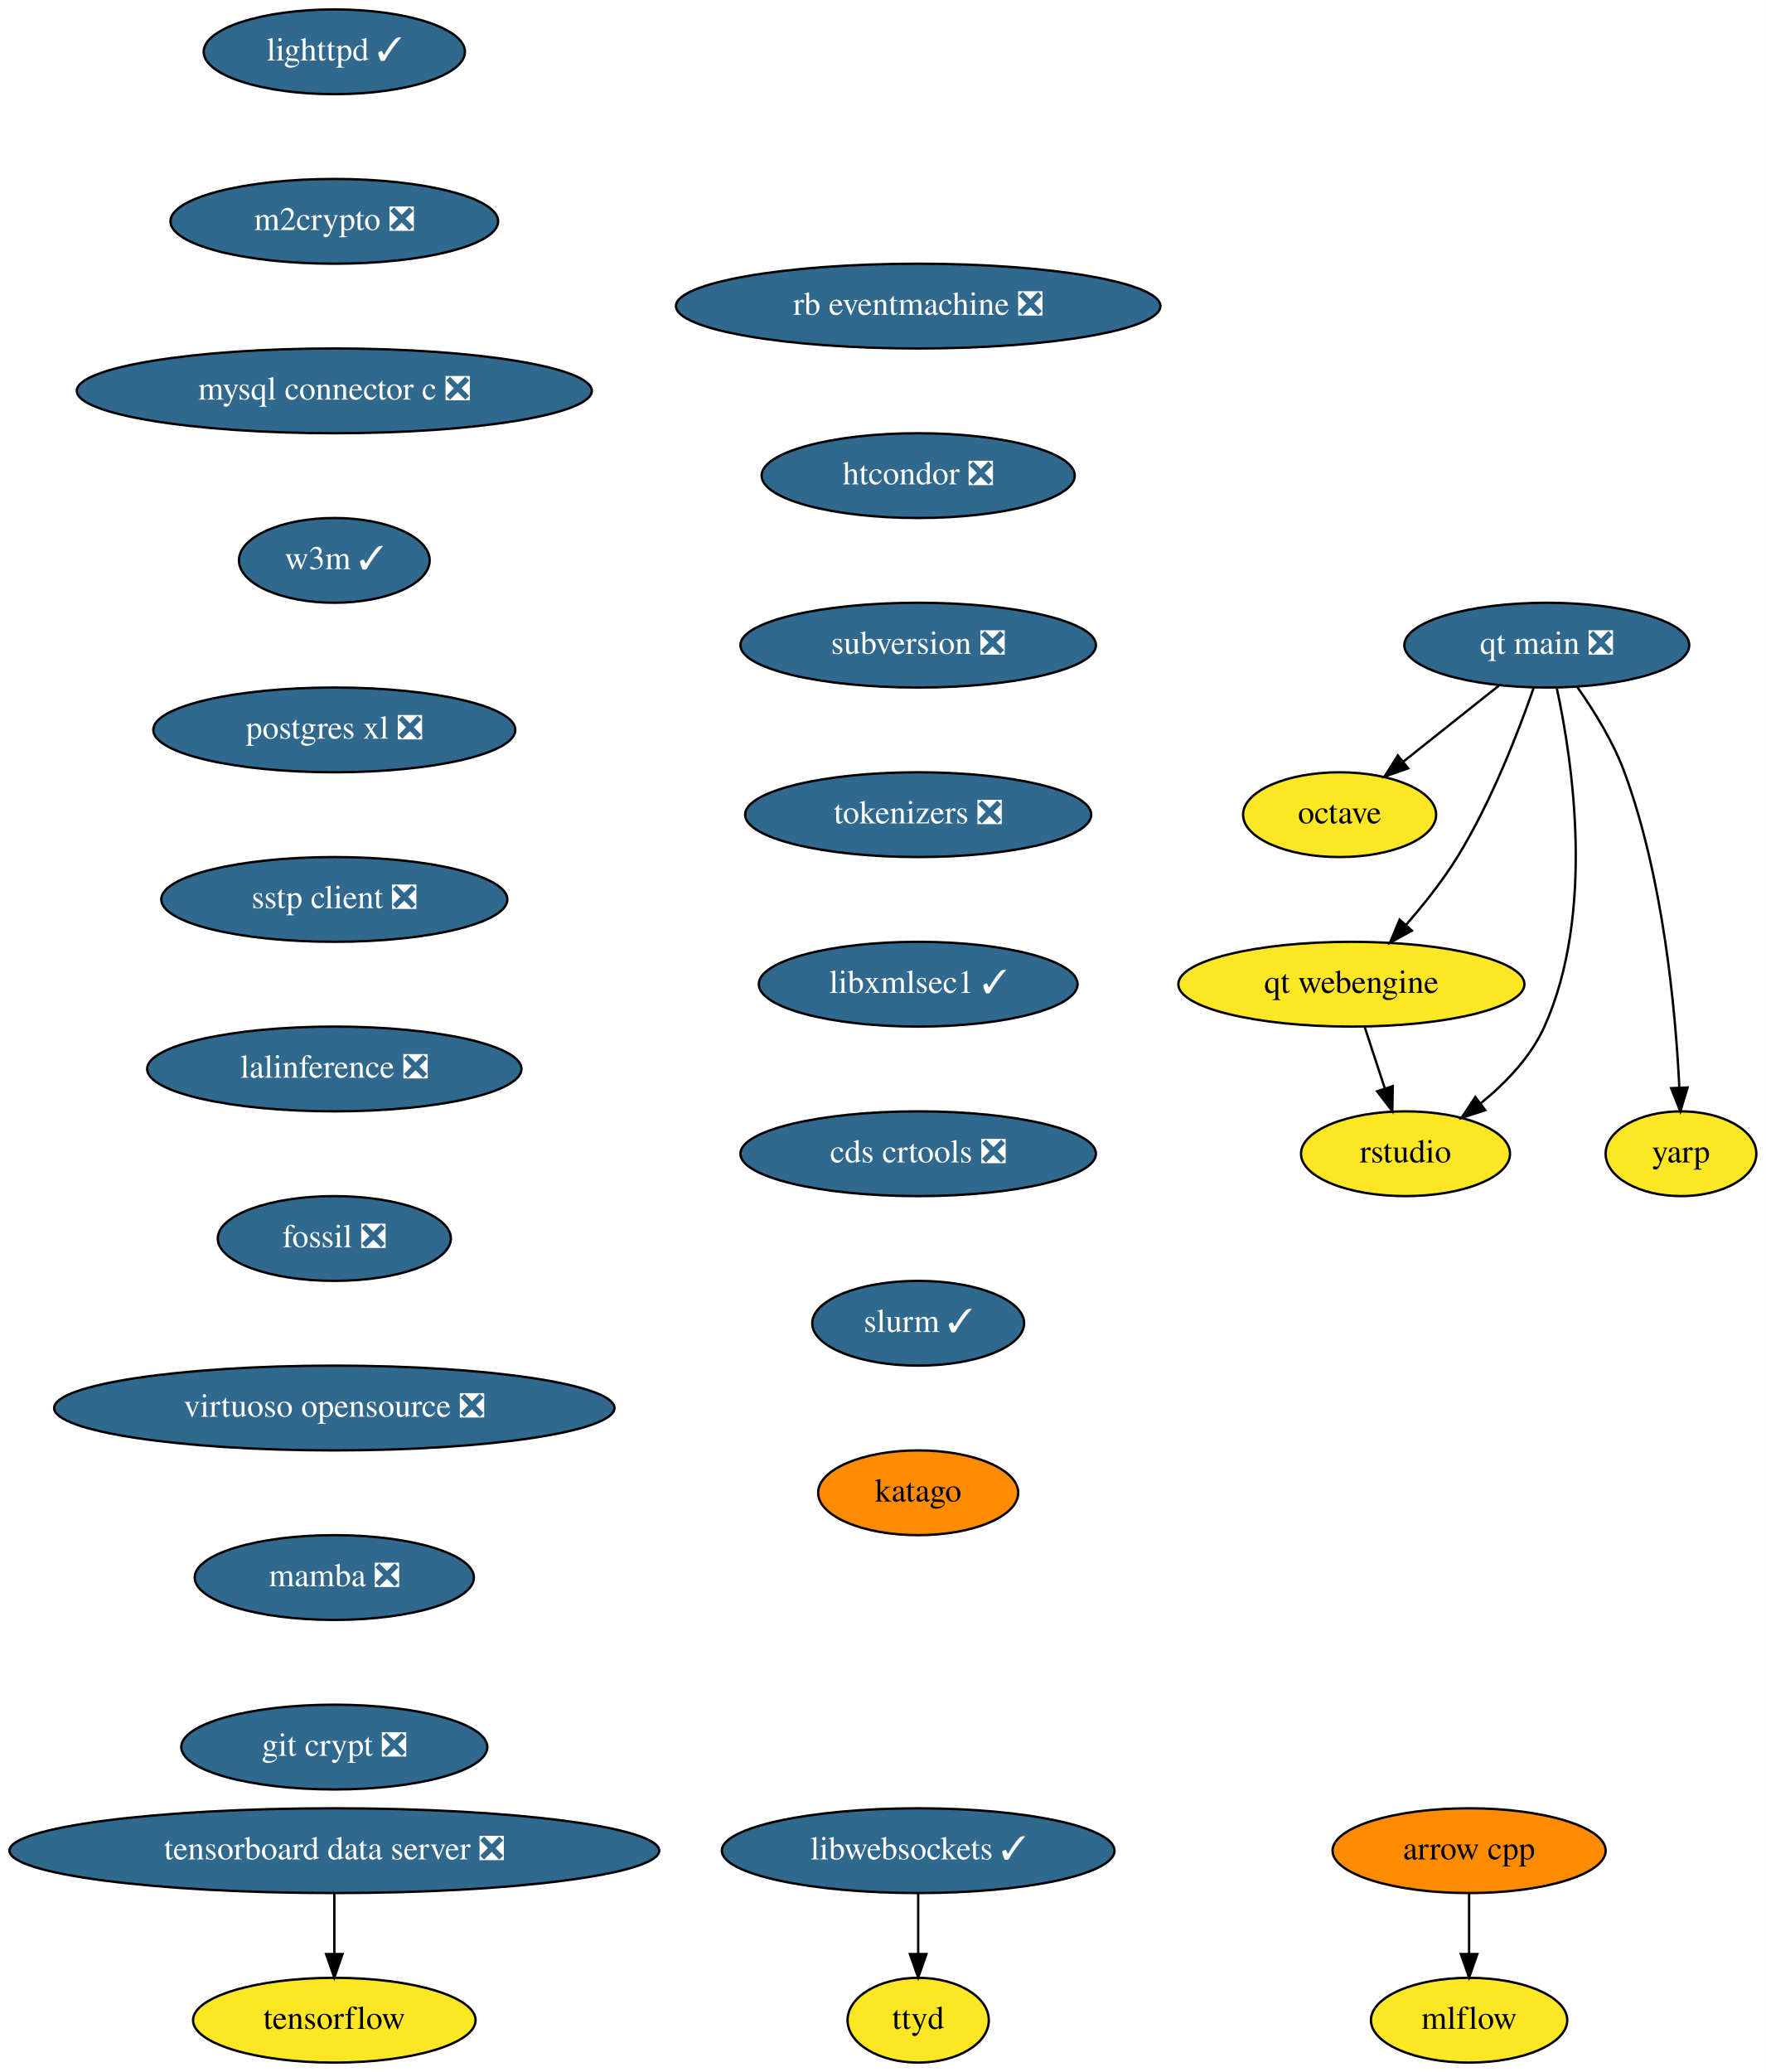
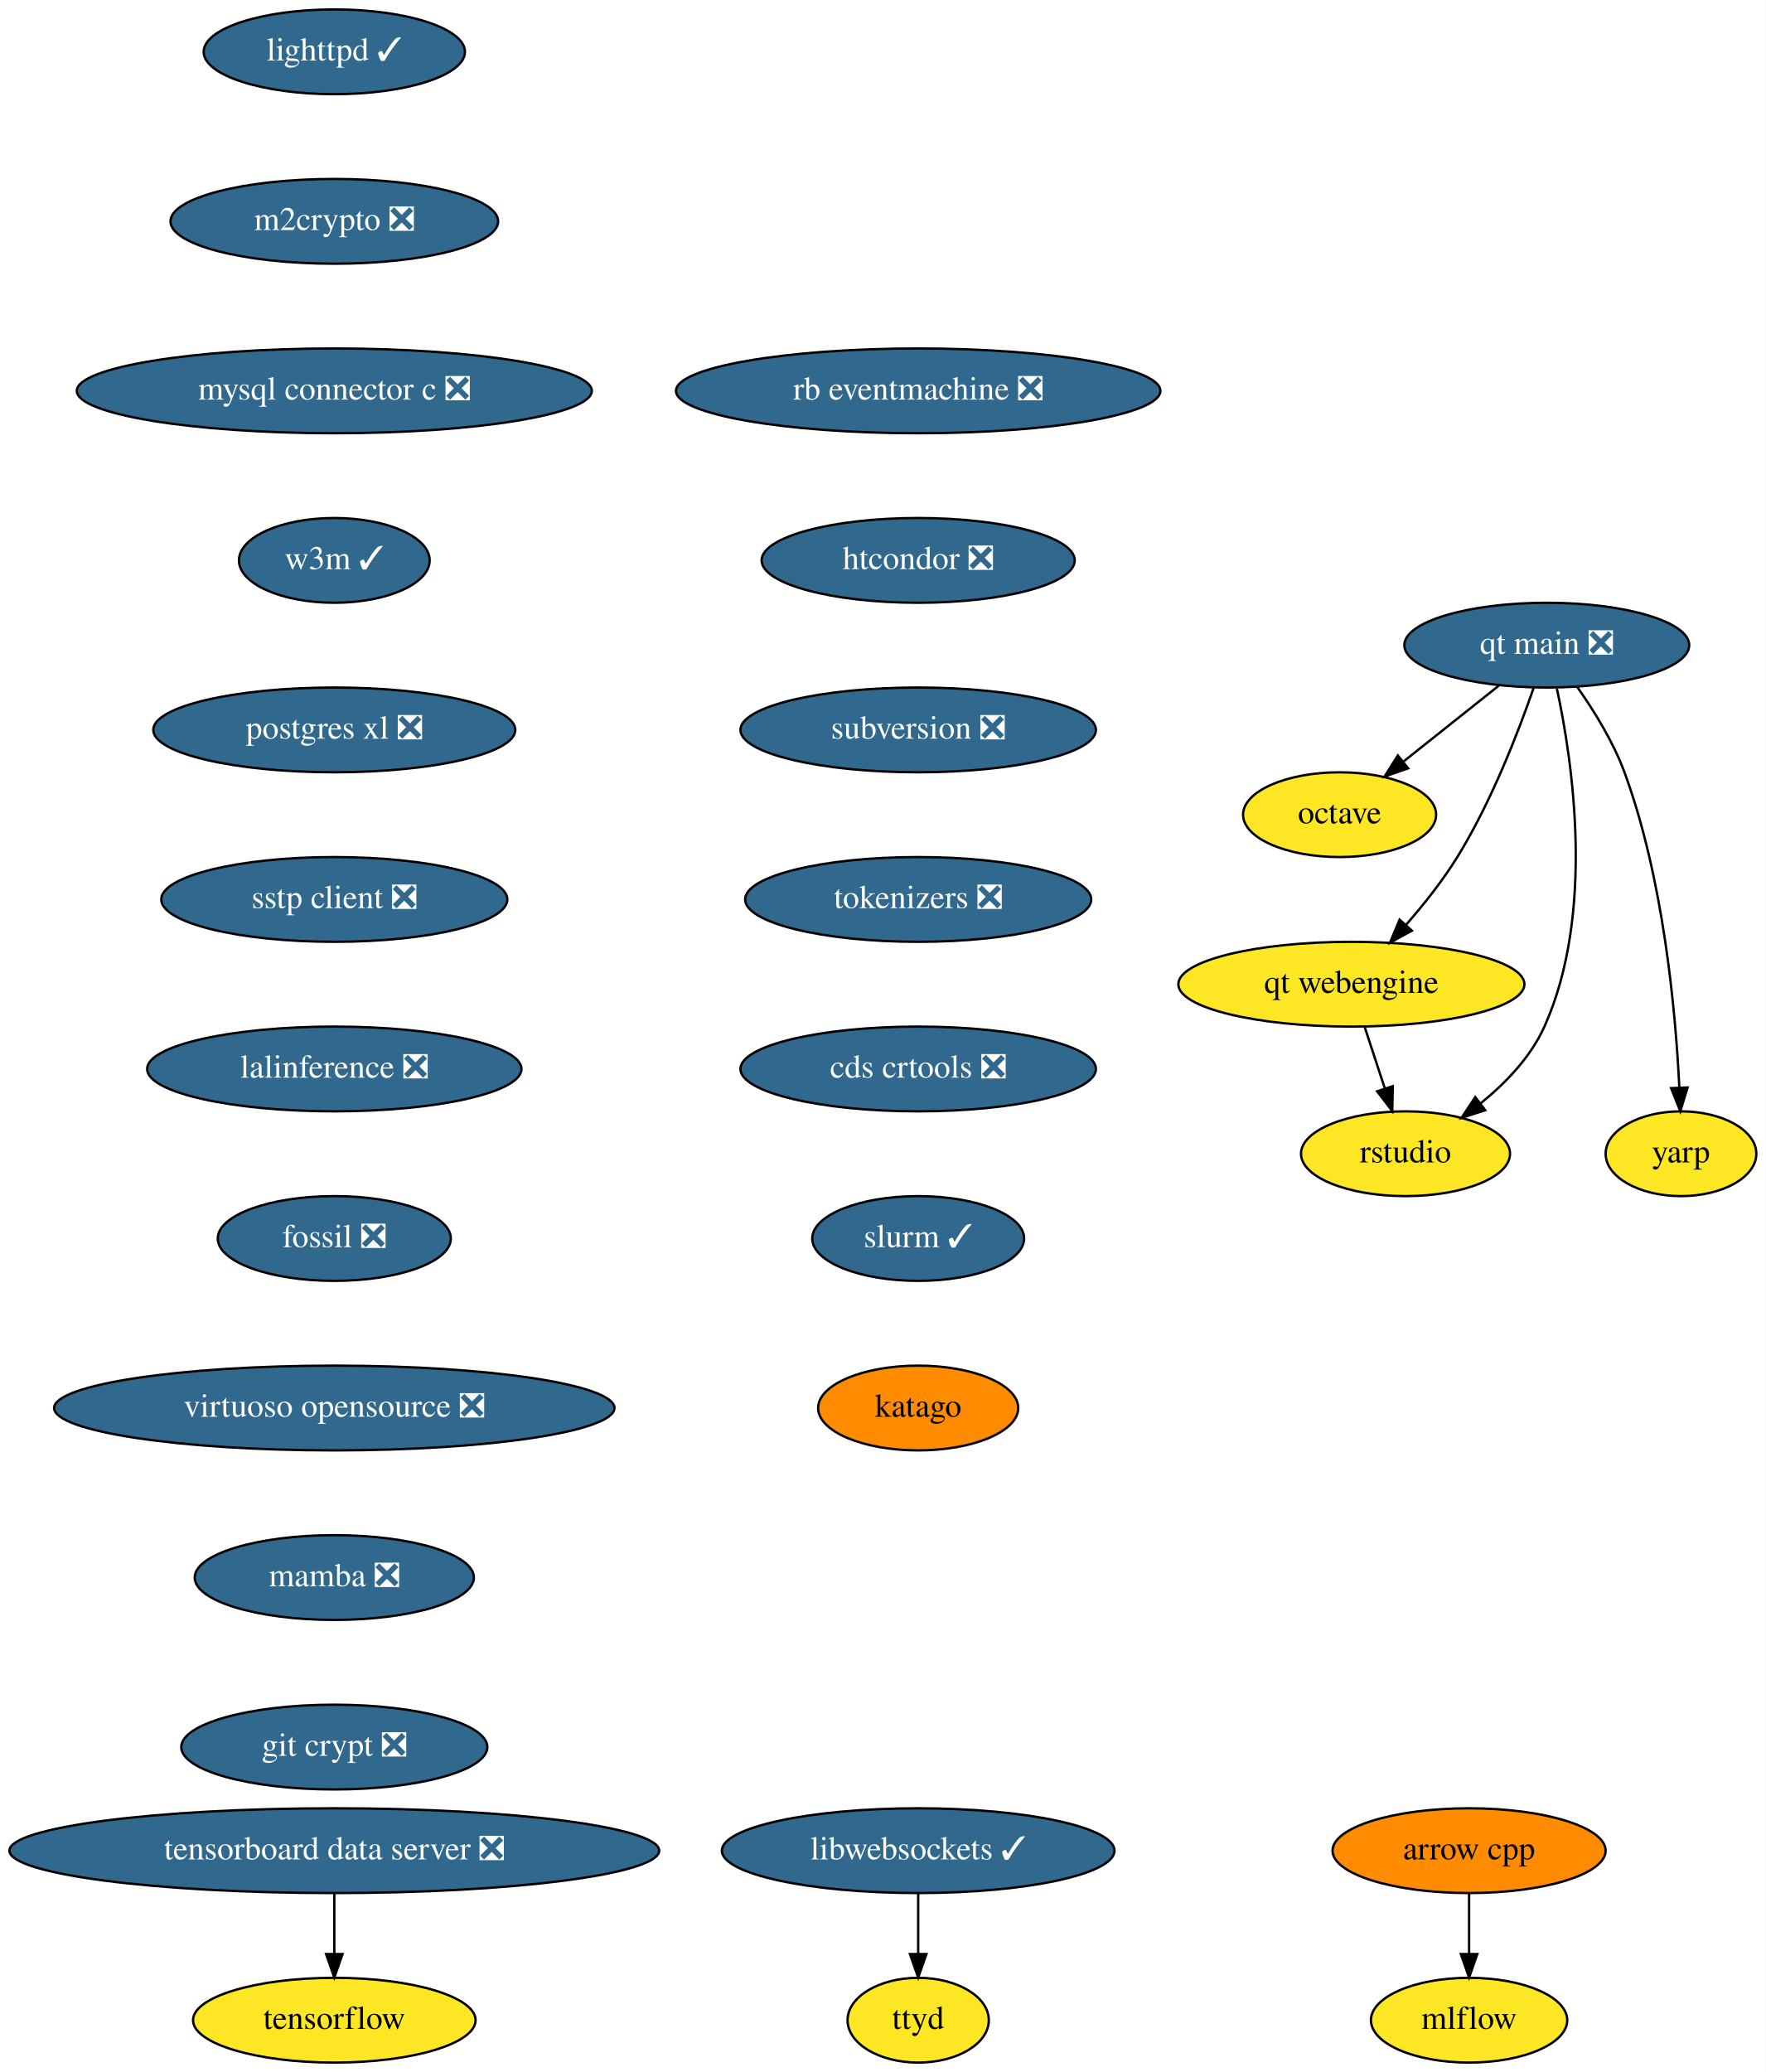
<svg xmlns="http://www.w3.org/2000/svg" xmlns:xlink="http://www.w3.org/1999/xlink" width="750pt" height="880pt" viewBox="0.00 0.00 750.00 880.00">
  <g id="graph0" class="graph" transform="scale(1 1) rotate(0) translate(4 876)">
    <polygon fill="white" stroke="none" points="-4,4 -4,-876 746,-876 746,4 -4,4" />
    <g id="node1" class="node">
      <g id="a_node1">
        <a xlink:href="https://github.com/conda-forge/arrow-cpp-feedstock" xlink:title="arrow cpp">
          <ellipse fill="#ff8c00" stroke="black" cx="620" cy="-90" rx="58" ry="18" />
          <text text-anchor="middle" x="620" y="-86.3" font-family="Times,serif" font-size="14.00">arrow cpp</text>
        </a>
      </g>
    </g>
    <g id="node2" class="node">
      <g id="a_node2">
        <a xlink:href="https://github.com/conda-forge/mlflow-feedstock" xlink:title="mlflow">
          <ellipse fill="#fde725" stroke="black" cx="620" cy="-18" rx="41.69" ry="18" />
          <text text-anchor="middle" x="620" y="-14.3" font-family="Times,serif" font-size="14.00">mlflow</text>
        </a>
      </g>
    </g>
    <g id="edge1" class="edge">
      <path fill="none" stroke="black" d="M620,-71.7C620,-63.98 620,-54.71 620,-46.11" />
      <polygon fill="black" stroke="black" points="623.5,-46.1 620,-36.1 616.5,-46.1 623.5,-46.1" />
    </g>
    <g id="node3" class="node">
      <g id="a_node3">
        <a xlink:href="https://github.com/conda-forge/lighttpd-feedstock/pull/12" xlink:title="lighttpd ✓">
          <ellipse fill="#31688e" stroke="black" cx="138" cy="-854" rx="55.49" ry="18" />
          <text text-anchor="middle" x="138" y="-850.3" font-family="Times,serif" font-size="14.00" fill="white">lighttpd ✓</text>
        </a>
      </g>
    </g>
    <g id="node4" class="node">
      <g id="a_node4">
        <a xlink:href="https://github.com/conda-forge/m2crypto-feedstock/pull/70" xlink:title="m2crypto ❎">
          <ellipse fill="#31688e" stroke="black" cx="138" cy="-782" rx="69.59" ry="18" />
          <text text-anchor="middle" x="138" y="-778.3" font-family="Times,serif" font-size="14.00" fill="white">m2crypto ❎</text>
        </a>
      </g>
    </g>
    <g id="node5" class="node">
      <g id="a_node5">
        <a xlink:href="https://github.com/conda-forge/mysql-connector-c-feedstock/pull/21" xlink:title="mysql connector c ❎">
          <ellipse fill="#31688e" stroke="black" cx="138" cy="-710" rx="109.38" ry="18" />
          <text text-anchor="middle" x="138" y="-706.3" font-family="Times,serif" font-size="14.00" fill="white">mysql connector c ❎</text>
        </a>
      </g>
    </g>
    <g id="node6" class="node">
      <g id="a_node6">
        <a xlink:href="https://github.com/conda-forge/w3m-feedstock/pull/13" xlink:title="w3m ✓">
          <ellipse fill="#31688e" stroke="black" cx="138" cy="-638" rx="40.5" ry="18" />
          <text text-anchor="middle" x="138" y="-634.3" font-family="Times,serif" font-size="14.00" fill="white">w3m ✓</text>
        </a>
      </g>
    </g>
    <g id="node8" class="node">
      <g id="a_node8">
        <a xlink:href="https://github.com/conda-forge/postgres-xl-feedstock/pull/8" xlink:title="postgres xl ❎">
          <ellipse fill="#31688e" stroke="black" cx="138" cy="-566" rx="76.89" ry="18" />
          <text text-anchor="middle" x="138" y="-562.3" font-family="Times,serif" font-size="14.00" fill="white">postgres xl ❎</text>
        </a>
      </g>
    </g>
    <g id="node7" class="node">
      <g id="a_node7">
        <a xlink:href="https://github.com/conda-forge/octave-feedstock" xlink:title="octave">
          <ellipse fill="#fde725" stroke="black" cx="565" cy="-530" rx="41" ry="18" />
          <text text-anchor="middle" x="565" y="-526.3" font-family="Times,serif" font-size="14.00">octave</text>
        </a>
      </g>
    </g>
    <g id="node9" class="node">
      <g id="a_node9">
        <a xlink:href="https://github.com/conda-forge/sstp-client-feedstock/pull/7" xlink:title="sstp client ❎">
          <ellipse fill="#31688e" stroke="black" cx="138" cy="-494" rx="73.5" ry="18" />
          <text text-anchor="middle" x="138" y="-490.3" font-family="Times,serif" font-size="14.00" fill="white">sstp client ❎</text>
        </a>
      </g>
    </g>
    <g id="node11" class="node">
      <g id="a_node11">
        <a xlink:href="https://github.com/conda-forge/lalinference-feedstock/pull/52" xlink:title="lalinference ❎">
          <ellipse fill="#31688e" stroke="black" cx="138" cy="-422" rx="79.5" ry="18" />
          <text text-anchor="middle" x="138" y="-418.3" font-family="Times,serif" font-size="14.00" fill="white">lalinference ❎</text>
        </a>
      </g>
    </g>
    <g id="node10" class="node">
      <g id="a_node10">
        <a xlink:href="https://github.com/conda-forge/tensorflow-feedstock" xlink:title="tensorflow">
          <ellipse fill="#fde725" stroke="black" cx="138" cy="-18" rx="60" ry="18" />
          <text text-anchor="middle" x="138" y="-14.3" font-family="Times,serif" font-size="14.00">tensorflow</text>
        </a>
      </g>
    </g>
    <g id="node12" class="node">
      <g id="a_node12">
        <a xlink:href="https://github.com/conda-forge/fossil-feedstock/pull/15" xlink:title="fossil ❎">
          <ellipse fill="#31688e" stroke="black" cx="138" cy="-350" rx="49.5" ry="18" />
          <text text-anchor="middle" x="138" y="-346.3" font-family="Times,serif" font-size="14.00" fill="white">fossil ❎</text>
        </a>
      </g>
    </g>
    <g id="node13" class="node">
      <g id="a_node13">
        <a xlink:href="https://github.com/conda-forge/virtuoso-opensource-feedstock/pull/8" xlink:title="virtuoso opensource ❎">
          <ellipse fill="#31688e" stroke="black" cx="138" cy="-278" rx="119" ry="18" />
          <text text-anchor="middle" x="138" y="-274.3" font-family="Times,serif" font-size="14.00" fill="white">virtuoso opensource ❎</text>
        </a>
      </g>
    </g>
    <g id="node14" class="node">
      <g id="a_node14">
        <a xlink:href="https://github.com/conda-forge/mamba-feedstock/pull/161" xlink:title="mamba ❎">
          <ellipse fill="#31688e" stroke="black" cx="138" cy="-206" rx="59.29" ry="18" />
          <text text-anchor="middle" x="138" y="-202.3" font-family="Times,serif" font-size="14.00" fill="white">mamba ❎</text>
        </a>
      </g>
    </g>
    <g id="node15" class="node">
      <g id="a_node15">
        <a xlink:href="https://github.com/conda-forge/git-crypt-feedstock/pull/4" xlink:title="git crypt ❎">
          <ellipse fill="#31688e" stroke="black" cx="138" cy="-134" rx="65" ry="18" />
          <text text-anchor="middle" x="138" y="-130.3" font-family="Times,serif" font-size="14.00" fill="white">git crypt ❎</text>
        </a>
      </g>
    </g>
    <g id="node16" class="node">
      <g id="a_node16">
        <a xlink:href="https://github.com/conda-forge/libwebsockets-feedstock/pull/35" xlink:title="libwebsockets ✓">
          <ellipse fill="#31688e" stroke="black" cx="386" cy="-90" rx="83.39" ry="18" />
          <text text-anchor="middle" x="386" y="-86.3" font-family="Times,serif" font-size="14.00" fill="white">libwebsockets ✓</text>
        </a>
      </g>
    </g>
    <g id="node17" class="node">
      <g id="a_node17">
        <a xlink:href="https://github.com/conda-forge/ttyd-feedstock" xlink:title="ttyd">
          <ellipse fill="#fde725" stroke="black" cx="386" cy="-18" rx="30" ry="18" />
          <text text-anchor="middle" x="386" y="-14.3" font-family="Times,serif" font-size="14.00">ttyd</text>
        </a>
      </g>
    </g>
    <g id="edge12" class="edge">
      <path fill="none" stroke="black" d="M386,-71.7C386,-63.98 386,-54.71 386,-46.11" />
      <polygon fill="black" stroke="black" points="389.5,-46.1 386,-36.1 382.5,-46.1 389.5,-46.1" />
    </g>
    <g id="node18" class="node">
      <g id="a_node18">
        <a xlink:href="https://github.com/conda-forge/rb-eventmachine-feedstock/pull/4" xlink:title="rb eventmachine ❎">
-           <ellipse fill="#31688e" stroke="black" cx="386" cy="-746" rx="102.88" ry="18" />
-           <text text-anchor="middle" x="386" y="-742.3" font-family="Times,serif" font-size="14.00" fill="white">rb eventmachine ❎</text>
+           <ellipse fill="#31688e" stroke="black" cx="386" cy="-710" rx="102.88" ry="18" />
+           <text text-anchor="middle" x="386" y="-706.3" font-family="Times,serif" font-size="14.00" fill="white">rb eventmachine ❎</text>
        </a>
      </g>
    </g>
    <g id="node19" class="node">
      <g id="a_node19">
        <a xlink:href="https://github.com/conda-forge/htcondor-feedstock/pull/118" xlink:title="htcondor ❎">
-           <ellipse fill="#31688e" stroke="black" cx="386" cy="-674" rx="66.5" ry="18" />
-           <text text-anchor="middle" x="386" y="-670.3" font-family="Times,serif" font-size="14.00" fill="white">htcondor ❎</text>
+           <ellipse fill="#31688e" stroke="black" cx="386" cy="-638" rx="66.5" ry="18" />
+           <text text-anchor="middle" x="386" y="-634.3" font-family="Times,serif" font-size="14.00" fill="white">htcondor ❎</text>
        </a>
      </g>
    </g>
    <g id="node20" class="node">
      <g id="a_node20">
        <a xlink:href="https://github.com/conda-forge/subversion-feedstock/pull/10" xlink:title="subversion ❎">
-           <ellipse fill="#31688e" stroke="black" cx="386" cy="-602" rx="75.5" ry="18" />
-           <text text-anchor="middle" x="386" y="-598.3" font-family="Times,serif" font-size="14.00" fill="white">subversion ❎</text>
+           <ellipse fill="#31688e" stroke="black" cx="386" cy="-566" rx="75.5" ry="18" />
+           <text text-anchor="middle" x="386" y="-562.3" font-family="Times,serif" font-size="14.00" fill="white">subversion ❎</text>
        </a>
      </g>
    </g>
    <g id="node21" class="node">
      <g id="a_node21">
        <a xlink:href="https://github.com/conda-forge/tokenizers-feedstock/pull/48" xlink:title="tokenizers ❎">
-           <ellipse fill="#31688e" stroke="black" cx="386" cy="-530" rx="73.5" ry="18" />
-           <text text-anchor="middle" x="386" y="-526.3" font-family="Times,serif" font-size="14.00" fill="white">tokenizers ❎</text>
+           <ellipse fill="#31688e" stroke="black" cx="386" cy="-494" rx="73.5" ry="18" />
+           <text text-anchor="middle" x="386" y="-490.3" font-family="Times,serif" font-size="14.00" fill="white">tokenizers ❎</text>
        </a>
      </g>
    </g>
    <g id="node22" class="node">
      <g id="a_node22">
-         <a xlink:href="https://github.com/conda-forge/libxmlsec1-feedstock/pull/21" xlink:title="libxmlsec1 ✓">
-           <ellipse fill="#31688e" stroke="black" cx="386" cy="-458" rx="67.69" ry="18" />
-           <text text-anchor="middle" x="386" y="-454.3" font-family="Times,serif" font-size="14.00" fill="white">libxmlsec1 ✓</text>
+         <a xlink:href="https://github.com/conda-forge/cds-crtools-feedstock/pull/18" xlink:title="cds crtools ❎">
+           <ellipse fill="#31688e" stroke="black" cx="386" cy="-422" rx="75.5" ry="18" />
+           <text text-anchor="middle" x="386" y="-418.3" font-family="Times,serif" font-size="14.00" fill="white">cds crtools ❎</text>
+         </a>
+       </g>
+     </g>
+     <g id="node24" class="node">
+       <g id="a_node24">
+         <a xlink:href="https://github.com/conda-forge/slurm-feedstock/pull/1" xlink:title="slurm ✓">
+           <ellipse fill="#31688e" stroke="black" cx="386" cy="-350" rx="45" ry="18" />
+           <text text-anchor="middle" x="386" y="-346.3" font-family="Times,serif" font-size="14.00" fill="white">slurm ✓</text>
        </a>
      </g>
    </g>
    <g id="node23" class="node">
      <g id="a_node23">
-         <a xlink:href="https://github.com/conda-forge/cds-crtools-feedstock/pull/18" xlink:title="cds crtools ❎">
-           <ellipse fill="#31688e" stroke="black" cx="386" cy="-386" rx="75.5" ry="18" />
-           <text text-anchor="middle" x="386" y="-382.3" font-family="Times,serif" font-size="14.00" fill="white">cds crtools ❎</text>
-         </a>
-       </g>
-     </g>
-     <g id="node25" class="node">
-       <g id="a_node25">
-         <a xlink:href="https://github.com/conda-forge/slurm-feedstock/pull/1" xlink:title="slurm ✓">
-           <ellipse fill="#31688e" stroke="black" cx="386" cy="-314" rx="45" ry="18" />
-           <text text-anchor="middle" x="386" y="-310.3" font-family="Times,serif" font-size="14.00" fill="white">slurm ✓</text>
-         </a>
-       </g>
-     </g>
-     <g id="node24" class="node">
-       <g id="a_node24">
        <a xlink:href="https://github.com/conda-forge/tensorboard-data-server-feedstock/pull/11" xlink:title="tensorboard data server ❎">
          <ellipse fill="#31688e" stroke="black" cx="138" cy="-90" rx="138" ry="18" />
          <text text-anchor="middle" x="138" y="-86.3" font-family="Times,serif" font-size="14.00" fill="white">tensorboard data server ❎</text>
        </a>
      </g>
    </g>
-     <g id="edge18" class="edge">
+     <g id="edge17" class="edge">
      <path fill="none" stroke="black" d="M138,-71.7C138,-63.98 138,-54.71 138,-46.11" />
      <polygon fill="black" stroke="black" points="141.5,-46.1 138,-36.1 134.5,-46.1 141.5,-46.1" />
    </g>
-     <g id="node30" class="node">
-       <g id="a_node30">
+     <g id="node29" class="node">
+       <g id="a_node29">
        <a xlink:href="https://github.com/conda-forge/katago-feedstock" xlink:title="katago">
-           <ellipse fill="#ff8c00" stroke="black" cx="386" cy="-242" rx="42.49" ry="18" />
-           <text text-anchor="middle" x="386" y="-238.3" font-family="Times,serif" font-size="14.00">katago</text>
-         </a>
-       </g>
-     </g>
-     <g id="node26" class="node">
-       <g id="a_node26">
+           <ellipse fill="#ff8c00" stroke="black" cx="386" cy="-278" rx="42.49" ry="18" />
+           <text text-anchor="middle" x="386" y="-274.3" font-family="Times,serif" font-size="14.00">katago</text>
+         </a>
+       </g>
+     </g>
+     <g id="node25" class="node">
+       <g id="a_node25">
        <a xlink:href="https://github.com/conda-forge/qt-main-feedstock/pull/50" xlink:title="qt main ❎">
          <ellipse fill="#31688e" stroke="black" cx="653" cy="-602" rx="60.5" ry="18" />
          <text text-anchor="middle" x="653" y="-598.3" font-family="Times,serif" font-size="14.00" fill="white">qt main ❎</text>
        </a>
      </g>
    </g>
-     <g id="edge20" class="edge">
+     <g id="edge19" class="edge">
      <path fill="none" stroke="black" d="M632.59,-584.76C620.59,-575.22 605.28,-563.04 592.26,-552.68" />
      <polygon fill="black" stroke="black" points="594.1,-549.68 584.09,-546.19 589.74,-555.15 594.1,-549.68" />
    </g>
-     <g id="node27" class="node">
-       <g id="a_node27">
+     <g id="node26" class="node">
+       <g id="a_node26">
        <a xlink:href="https://github.com/conda-forge/qt-webengine-feedstock" xlink:title="qt webengine">
          <ellipse fill="#fde725" stroke="black" cx="570" cy="-458" rx="73.5" ry="18" />
          <text text-anchor="middle" x="570" y="-454.3" font-family="Times,serif" font-size="14.00">qt webengine</text>
        </a>
      </g>
    </g>
-     <g id="edge21" class="edge">
+     <g id="edge20" class="edge">
      <path fill="none" stroke="black" d="M647.42,-583.86C641.01,-565.37 629.49,-535.44 615,-512 608.78,-501.94 600.73,-491.81 593.16,-483.15" />
      <polygon fill="black" stroke="black" points="595.7,-480.74 586.41,-475.64 590.49,-485.42 595.7,-480.74" />
    </g>
-     <g id="node28" class="node">
-       <g id="a_node28">
+     <g id="node27" class="node">
+       <g id="a_node27">
        <a xlink:href="https://github.com/conda-forge/rstudio-feedstock" xlink:title="rstudio">
          <ellipse fill="#fde725" stroke="black" cx="593" cy="-386" rx="44.39" ry="18" />
          <text text-anchor="middle" x="593" y="-382.3" font-family="Times,serif" font-size="14.00">rstudio</text>
        </a>
      </g>
    </g>
-     <g id="edge22" class="edge">
+     <g id="edge21" class="edge">
      <path fill="none" stroke="black" d="M657.28,-583.59C663.89,-552.97 673.67,-488.18 652,-440 646.2,-427.09 635.54,-416 624.86,-407.36" />
      <polygon fill="black" stroke="black" points="626.86,-404.48 616.78,-401.23 622.63,-410.06 626.86,-404.48" />
    </g>
-     <g id="node29" class="node">
-       <g id="a_node29">
+     <g id="node28" class="node">
+       <g id="a_node28">
        <a xlink:href="https://github.com/conda-forge/yarp-feedstock" xlink:title="yarp">
          <ellipse fill="#fde725" stroke="black" cx="710" cy="-386" rx="32" ry="18" />
          <text text-anchor="middle" x="710" y="-382.3" font-family="Times,serif" font-size="14.00">yarp</text>
        </a>
      </g>
    </g>
-     <g id="edge23" class="edge">
+     <g id="edge22" class="edge">
      <path fill="none" stroke="black" d="M665.91,-584.27C672.96,-574.27 681.21,-561.02 686,-548 702.56,-502.96 707.71,-446.84 709.3,-414.15" />
      <polygon fill="black" stroke="black" points="712.81,-414.14 709.72,-404.01 705.81,-413.86 712.81,-414.14" />
    </g>
-     <g id="edge24" class="edge">
+     <g id="edge23" class="edge">
      <path fill="none" stroke="black" d="M575.69,-439.7C578.25,-431.9 581.33,-422.51 584.18,-413.83" />
      <polygon fill="black" stroke="black" points="587.58,-414.7 587.38,-404.1 580.93,-412.51 587.58,-414.7" />
    </g>
  </g>
</svg>
